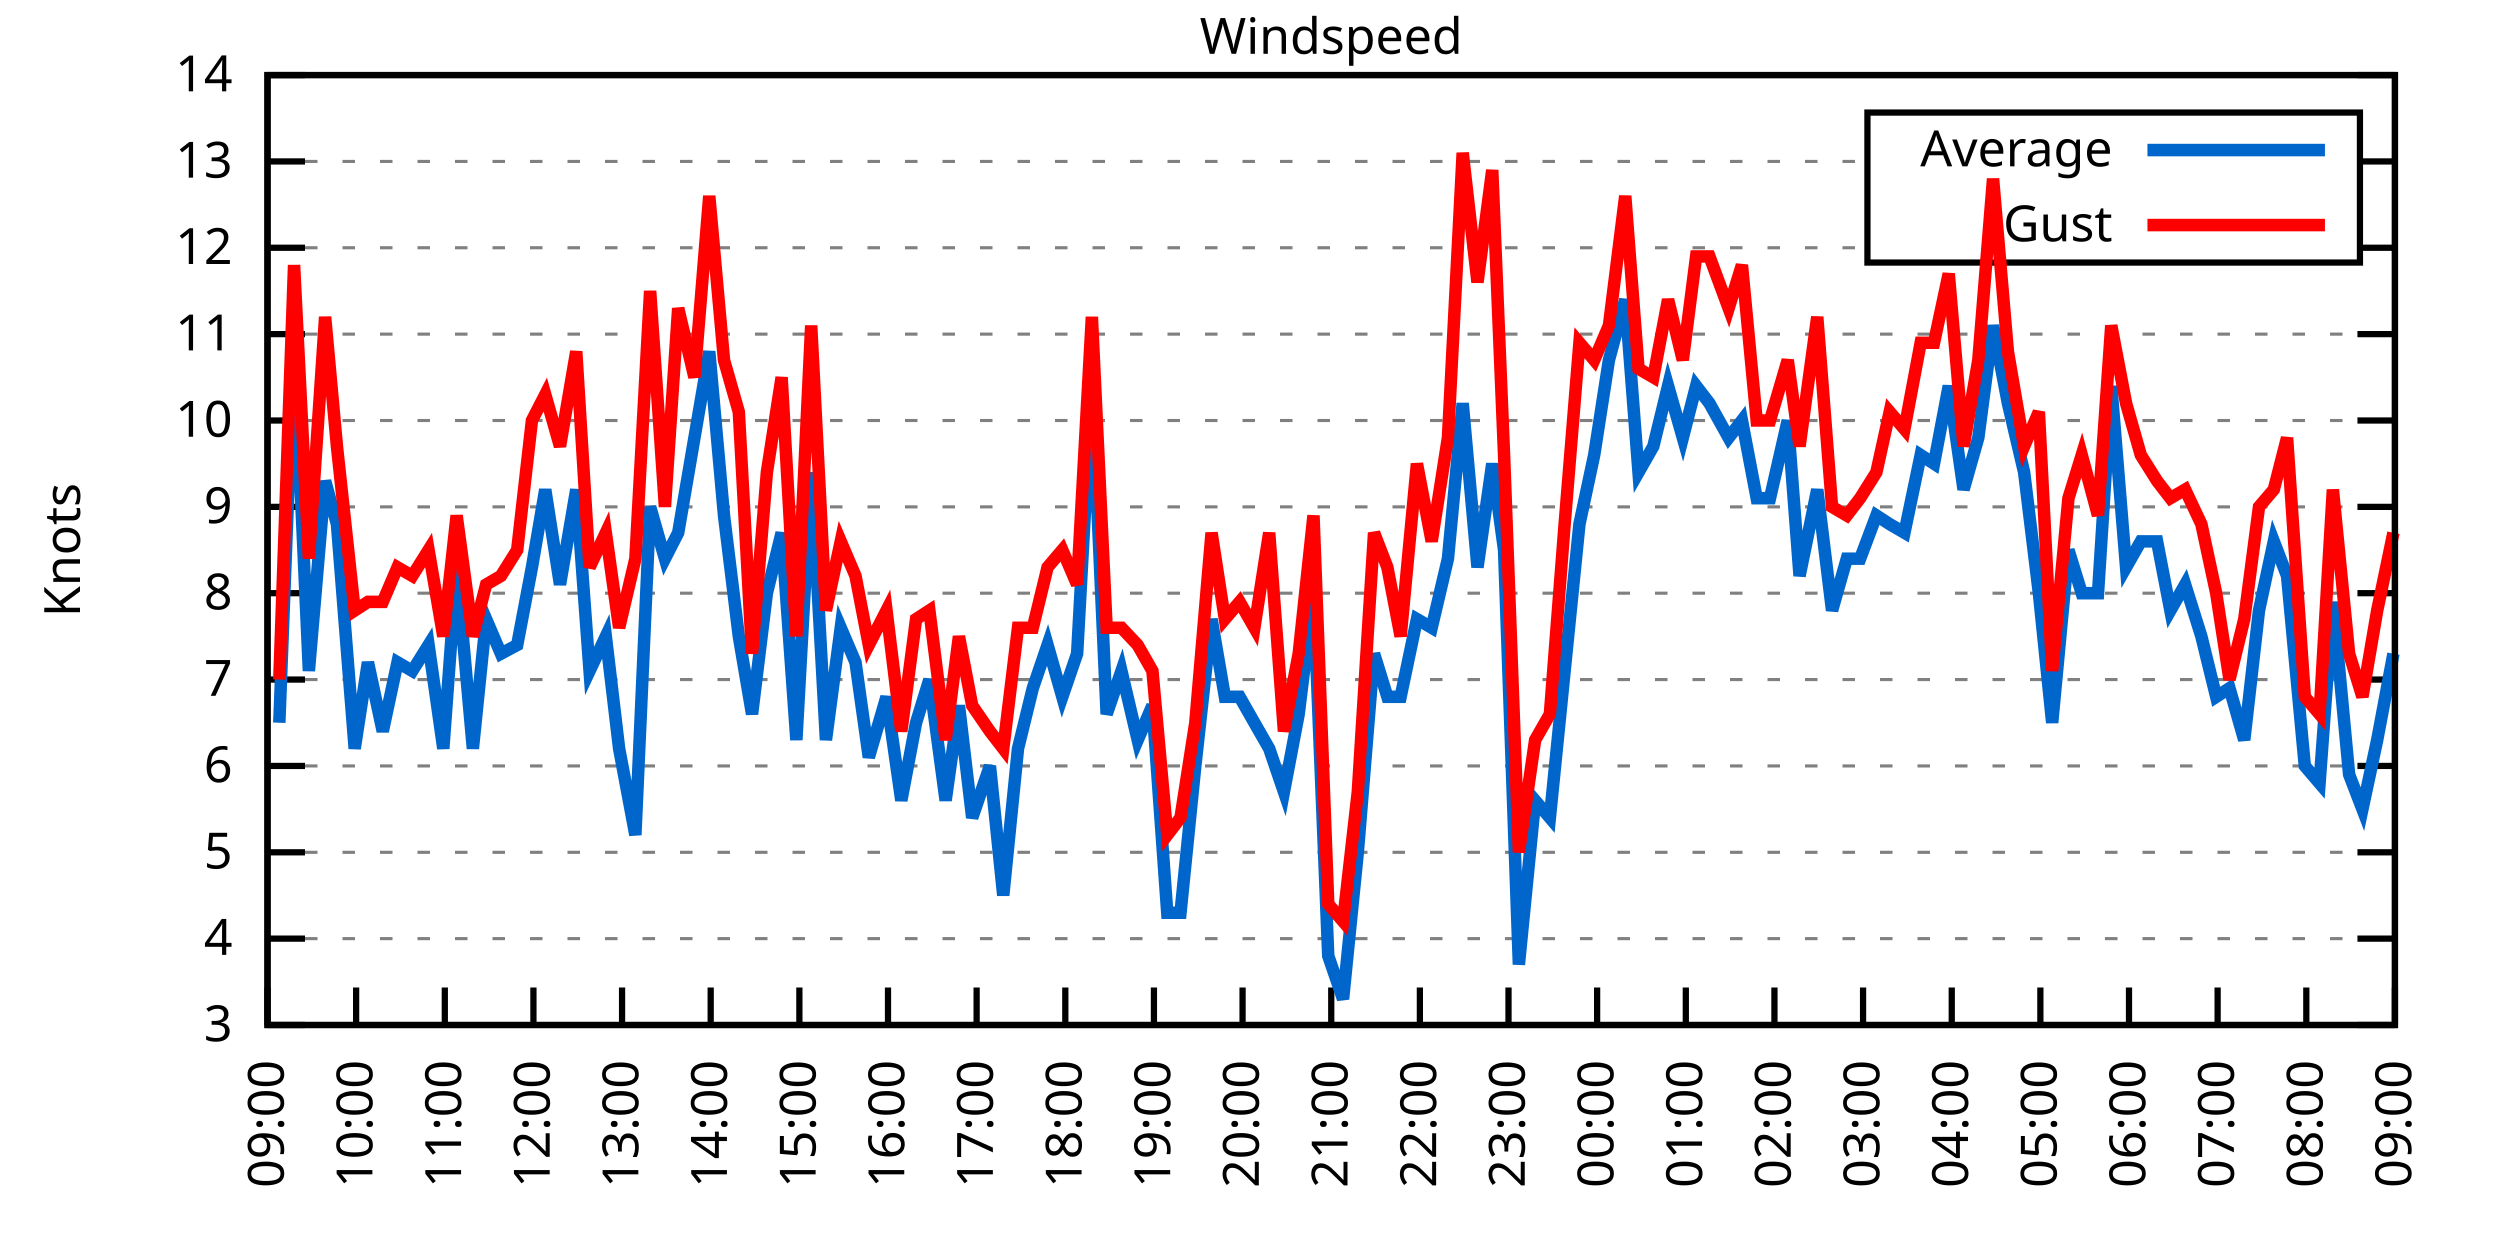
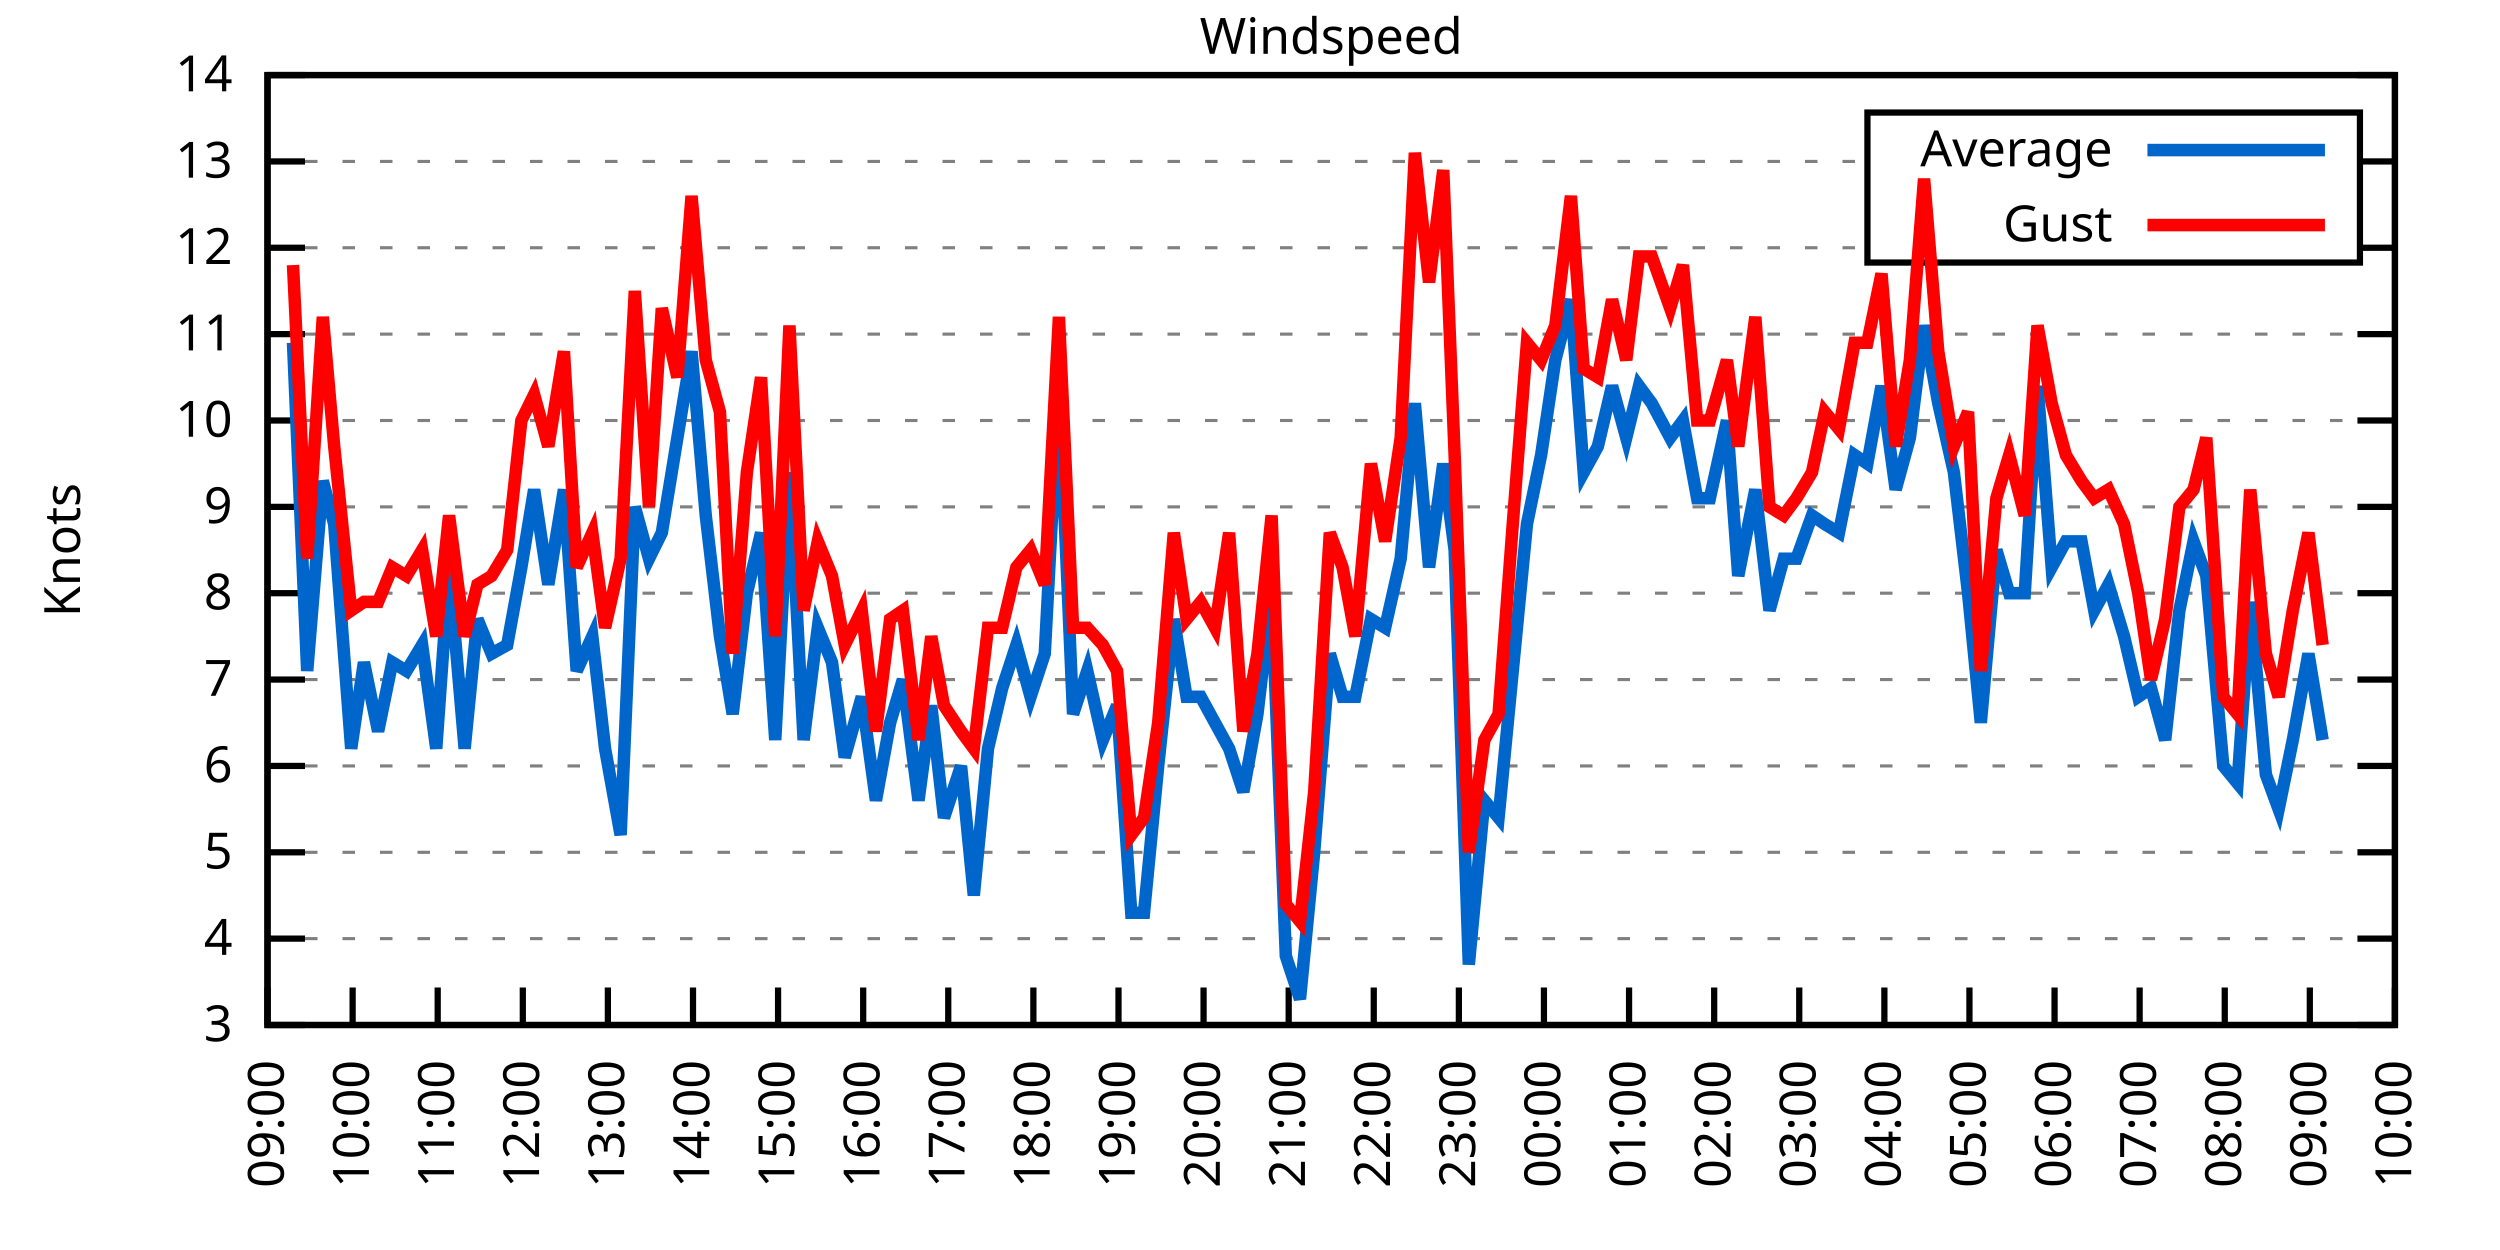
<svg xmlns="http://www.w3.org/2000/svg" xmlns:xlink="http://www.w3.org/1999/xlink" width="400" height="200" viewBox="0 0 400 200">
  <g id="gnuplot_canvas">
    <rect x="0" y="0" width="400" height="200" fill="none" />
    <defs>
      <circle id="gpDot" r="0.5" stroke-width="0.5" stroke="currentColor" />
      <path id="gpPt0" stroke-width="0.333" stroke="currentColor" d="M-1,0 h2 M0,-1 v2" />
      <path id="gpPt1" stroke-width="0.333" stroke="currentColor" d="M-1,-1 L1,1 M1,-1 L-1,1" />
      <path id="gpPt2" stroke-width="0.333" stroke="currentColor" d="M-1,0 L1,0 M0,-1 L0,1 M-1,-1 L1,1 M-1,1 L1,-1" />
      <rect id="gpPt3" stroke-width="0.333" stroke="currentColor" x="-1" y="-1" width="2" height="2" />
      <rect id="gpPt4" stroke-width="0.333" stroke="currentColor" fill="currentColor" x="-1" y="-1" width="2" height="2" />
      <circle id="gpPt5" stroke-width="0.333" stroke="currentColor" cx="0" cy="0" r="1" />
      <use xlink:href="#gpPt5" id="gpPt6" fill="currentColor" stroke="none" />
      <path id="gpPt7" stroke-width="0.333" stroke="currentColor" d="M0,-1.33 L-1.33,0.67 L1.33,0.67 z" />
      <use xlink:href="#gpPt7" id="gpPt8" fill="currentColor" stroke="none" />
      <use xlink:href="#gpPt7" id="gpPt9" stroke="currentColor" transform="rotate(180)" />
      <use xlink:href="#gpPt9" id="gpPt10" fill="currentColor" stroke="none" />
      <use xlink:href="#gpPt3" id="gpPt11" stroke="currentColor" transform="rotate(45)" />
      <use xlink:href="#gpPt11" id="gpPt12" fill="currentColor" stroke="none" />
      <path id="gpPt13" stroke-width="0.333" stroke="currentColor" d="M0,1.330 L1.265,0.411 L0.782,-1.067 L-0.782,-1.076 L-1.265,0.411 z" />
      <use xlink:href="#gpPt13" id="gpPt14" fill="currentColor" stroke="none" />
      <filter id="textbox" filterUnits="objectBoundingBox" x="0" y="0" height="1" width="1">
        <feFlood flood-color="white" flood-opacity="1" result="bgnd" />
        <feComposite in="SourceGraphic" in2="bgnd" operator="atop" />
      </filter>
      <filter id="greybox" filterUnits="objectBoundingBox" x="0" y="0" height="1" width="1">
        <feFlood flood-color="lightgrey" flood-opacity="1" result="grey" />
        <feComposite in="SourceGraphic" in2="grey" operator="atop" />
      </filter>
    </defs>
    <g fill="none" color="white" stroke="currentColor" stroke-width="1.00" stroke-linecap="butt" stroke-linejoin="miter">
</g>
    <g fill="none" color="black" stroke="currentColor" stroke-width="1.00" stroke-linecap="butt" stroke-linejoin="miter">
      <g stroke="none" shape-rendering="crispEdges">
        <polygon fill="rgb(255, 255, 255)" points="42.80,164.00 383.18,164.00 383.18,12.02 42.80,12.02 " />
      </g>
    </g>
    <g fill="none" color="black" stroke="currentColor" stroke-width="1.00" stroke-linecap="butt" stroke-linejoin="miter">
</g>
    <g fill="none" color="black" stroke="black" stroke-width="0.50" stroke-linecap="butt" stroke-linejoin="miter">
</g>
    <g fill="none" color="gray" stroke="currentColor" stroke-width="0.50" stroke-linecap="butt" stroke-linejoin="miter">
      <path stroke="gray" stroke-dasharray="2,4" class="gridline" d="M42.80,164.00 L383.19,164.00  " />
    </g>
    <g fill="none" color="gray" stroke="gray" stroke-width="1.00" stroke-linecap="butt" stroke-linejoin="miter">
</g>
    <g fill="none" color="black" stroke="currentColor" stroke-width="1.00" stroke-linecap="butt" stroke-linejoin="miter">
      <path stroke="black" d="M42.80,164.00 L48.80,164.00 M383.19,164.00 L377.19,164.00  " />
      <g transform="translate(37.20,166.60)" stroke="none" fill="black" font-family="Sans" font-size="8.00" text-anchor="end">
        <text>
          <tspan font-family="Sans"> 3</tspan>
        </text>
      </g>
    </g>
    <g fill="none" color="black" stroke="currentColor" stroke-width="1.00" stroke-linecap="butt" stroke-linejoin="miter">
</g>
    <g fill="none" color="black" stroke="black" stroke-width="0.50" stroke-linecap="butt" stroke-linejoin="miter">
</g>
    <g fill="none" color="gray" stroke="currentColor" stroke-width="0.50" stroke-linecap="butt" stroke-linejoin="miter">
      <path stroke="gray" stroke-dasharray="2,4" class="gridline" d="M42.80,150.18 L383.19,150.18  " />
    </g>
    <g fill="none" color="gray" stroke="gray" stroke-width="1.00" stroke-linecap="butt" stroke-linejoin="miter">
</g>
    <g fill="none" color="black" stroke="currentColor" stroke-width="1.00" stroke-linecap="butt" stroke-linejoin="miter">
      <path stroke="black" d="M42.80,150.18 L48.80,150.18 M383.19,150.18 L377.19,150.18  " />
      <g transform="translate(37.20,152.78)" stroke="none" fill="black" font-family="Sans" font-size="8.00" text-anchor="end">
        <text>
          <tspan font-family="Sans"> 4</tspan>
        </text>
      </g>
    </g>
    <g fill="none" color="black" stroke="currentColor" stroke-width="1.00" stroke-linecap="butt" stroke-linejoin="miter">
</g>
    <g fill="none" color="black" stroke="black" stroke-width="0.50" stroke-linecap="butt" stroke-linejoin="miter">
</g>
    <g fill="none" color="gray" stroke="currentColor" stroke-width="0.50" stroke-linecap="butt" stroke-linejoin="miter">
      <path stroke="gray" stroke-dasharray="2,4" class="gridline" d="M42.80,136.37 L383.19,136.37  " />
    </g>
    <g fill="none" color="gray" stroke="gray" stroke-width="1.00" stroke-linecap="butt" stroke-linejoin="miter">
</g>
    <g fill="none" color="black" stroke="currentColor" stroke-width="1.00" stroke-linecap="butt" stroke-linejoin="miter">
      <path stroke="black" d="M42.80,136.37 L48.80,136.37 M383.19,136.37 L377.19,136.37  " />
      <g transform="translate(37.20,138.97)" stroke="none" fill="black" font-family="Sans" font-size="8.00" text-anchor="end">
        <text>
          <tspan font-family="Sans"> 5</tspan>
        </text>
      </g>
    </g>
    <g fill="none" color="black" stroke="currentColor" stroke-width="1.00" stroke-linecap="butt" stroke-linejoin="miter">
</g>
    <g fill="none" color="black" stroke="black" stroke-width="0.50" stroke-linecap="butt" stroke-linejoin="miter">
</g>
    <g fill="none" color="gray" stroke="currentColor" stroke-width="0.50" stroke-linecap="butt" stroke-linejoin="miter">
      <path stroke="gray" stroke-dasharray="2,4" class="gridline" d="M42.80,122.55 L383.19,122.55  " />
    </g>
    <g fill="none" color="gray" stroke="gray" stroke-width="1.00" stroke-linecap="butt" stroke-linejoin="miter">
</g>
    <g fill="none" color="black" stroke="currentColor" stroke-width="1.00" stroke-linecap="butt" stroke-linejoin="miter">
      <path stroke="black" d="M42.80,122.55 L48.80,122.55 M383.19,122.55 L377.19,122.55  " />
      <g transform="translate(37.20,125.15)" stroke="none" fill="black" font-family="Sans" font-size="8.00" text-anchor="end">
        <text>
          <tspan font-family="Sans"> 6</tspan>
        </text>
      </g>
    </g>
    <g fill="none" color="black" stroke="currentColor" stroke-width="1.00" stroke-linecap="butt" stroke-linejoin="miter">
</g>
    <g fill="none" color="black" stroke="black" stroke-width="0.50" stroke-linecap="butt" stroke-linejoin="miter">
</g>
    <g fill="none" color="gray" stroke="currentColor" stroke-width="0.50" stroke-linecap="butt" stroke-linejoin="miter">
      <path stroke="gray" stroke-dasharray="2,4" class="gridline" d="M42.80,108.73 L383.19,108.73  " />
    </g>
    <g fill="none" color="gray" stroke="gray" stroke-width="1.00" stroke-linecap="butt" stroke-linejoin="miter">
</g>
    <g fill="none" color="black" stroke="currentColor" stroke-width="1.00" stroke-linecap="butt" stroke-linejoin="miter">
      <path stroke="black" d="M42.80,108.73 L48.80,108.73 M383.19,108.73 L377.19,108.73  " />
      <g transform="translate(37.20,111.33)" stroke="none" fill="black" font-family="Sans" font-size="8.00" text-anchor="end">
        <text>
          <tspan font-family="Sans"> 7</tspan>
        </text>
      </g>
    </g>
    <g fill="none" color="black" stroke="currentColor" stroke-width="1.00" stroke-linecap="butt" stroke-linejoin="miter">
</g>
    <g fill="none" color="black" stroke="black" stroke-width="0.50" stroke-linecap="butt" stroke-linejoin="miter">
</g>
    <g fill="none" color="gray" stroke="currentColor" stroke-width="0.50" stroke-linecap="butt" stroke-linejoin="miter">
      <path stroke="gray" stroke-dasharray="2,4" class="gridline" d="M42.80,94.91 L383.19,94.91  " />
    </g>
    <g fill="none" color="gray" stroke="gray" stroke-width="1.00" stroke-linecap="butt" stroke-linejoin="miter">
</g>
    <g fill="none" color="black" stroke="currentColor" stroke-width="1.00" stroke-linecap="butt" stroke-linejoin="miter">
      <path stroke="black" d="M42.80,94.91 L48.80,94.91 M383.19,94.91 L377.19,94.91  " />
      <g transform="translate(37.20,97.51)" stroke="none" fill="black" font-family="Sans" font-size="8.00" text-anchor="end">
        <text>
          <tspan font-family="Sans"> 8</tspan>
        </text>
      </g>
    </g>
    <g fill="none" color="black" stroke="currentColor" stroke-width="1.00" stroke-linecap="butt" stroke-linejoin="miter">
</g>
    <g fill="none" color="black" stroke="black" stroke-width="0.50" stroke-linecap="butt" stroke-linejoin="miter">
</g>
    <g fill="none" color="gray" stroke="currentColor" stroke-width="0.50" stroke-linecap="butt" stroke-linejoin="miter">
      <path stroke="gray" stroke-dasharray="2,4" class="gridline" d="M42.80,81.10 L383.19,81.10  " />
    </g>
    <g fill="none" color="gray" stroke="gray" stroke-width="1.00" stroke-linecap="butt" stroke-linejoin="miter">
</g>
    <g fill="none" color="black" stroke="currentColor" stroke-width="1.00" stroke-linecap="butt" stroke-linejoin="miter">
      <path stroke="black" d="M42.80,81.10 L48.80,81.10 M383.19,81.10 L377.19,81.10  " />
      <g transform="translate(37.20,83.70)" stroke="none" fill="black" font-family="Sans" font-size="8.00" text-anchor="end">
        <text>
          <tspan font-family="Sans"> 9</tspan>
        </text>
      </g>
    </g>
    <g fill="none" color="black" stroke="currentColor" stroke-width="1.00" stroke-linecap="butt" stroke-linejoin="miter">
</g>
    <g fill="none" color="black" stroke="black" stroke-width="0.50" stroke-linecap="butt" stroke-linejoin="miter">
</g>
    <g fill="none" color="gray" stroke="currentColor" stroke-width="0.50" stroke-linecap="butt" stroke-linejoin="miter">
      <path stroke="gray" stroke-dasharray="2,4" class="gridline" d="M42.80,67.28 L383.19,67.28  " />
    </g>
    <g fill="none" color="gray" stroke="gray" stroke-width="1.00" stroke-linecap="butt" stroke-linejoin="miter">
</g>
    <g fill="none" color="black" stroke="currentColor" stroke-width="1.00" stroke-linecap="butt" stroke-linejoin="miter">
      <path stroke="black" d="M42.80,67.28 L48.80,67.28 M383.19,67.28 L377.19,67.28  " />
      <g transform="translate(37.20,69.88)" stroke="none" fill="black" font-family="Sans" font-size="8.00" text-anchor="end">
        <text>
          <tspan font-family="Sans"> 10</tspan>
        </text>
      </g>
    </g>
    <g fill="none" color="black" stroke="currentColor" stroke-width="1.00" stroke-linecap="butt" stroke-linejoin="miter">
</g>
    <g fill="none" color="black" stroke="black" stroke-width="0.50" stroke-linecap="butt" stroke-linejoin="miter">
</g>
    <g fill="none" color="gray" stroke="currentColor" stroke-width="0.50" stroke-linecap="butt" stroke-linejoin="miter">
      <path stroke="gray" stroke-dasharray="2,4" class="gridline" d="M42.80,53.46 L383.19,53.46  " />
    </g>
    <g fill="none" color="gray" stroke="gray" stroke-width="1.00" stroke-linecap="butt" stroke-linejoin="miter">
</g>
    <g fill="none" color="black" stroke="currentColor" stroke-width="1.00" stroke-linecap="butt" stroke-linejoin="miter">
      <path stroke="black" d="M42.80,53.46 L48.80,53.46 M383.19,53.46 L377.19,53.46  " />
      <g transform="translate(37.20,56.06)" stroke="none" fill="black" font-family="Sans" font-size="8.00" text-anchor="end">
        <text>
          <tspan font-family="Sans"> 11</tspan>
        </text>
      </g>
    </g>
    <g fill="none" color="black" stroke="currentColor" stroke-width="1.00" stroke-linecap="butt" stroke-linejoin="miter">
</g>
    <g fill="none" color="black" stroke="black" stroke-width="0.50" stroke-linecap="butt" stroke-linejoin="miter">
</g>
    <g fill="none" color="gray" stroke="currentColor" stroke-width="0.50" stroke-linecap="butt" stroke-linejoin="miter">
      <path stroke="gray" stroke-dasharray="2,4" class="gridline" d="M42.80,39.64 L298.79,39.64 M377.59,39.64 L383.19,39.64  " />
    </g>
    <g fill="none" color="gray" stroke="gray" stroke-width="1.00" stroke-linecap="butt" stroke-linejoin="miter">
</g>
    <g fill="none" color="black" stroke="currentColor" stroke-width="1.00" stroke-linecap="butt" stroke-linejoin="miter">
      <path stroke="black" d="M42.80,39.64 L48.80,39.64 M383.19,39.64 L377.19,39.64  " />
      <g transform="translate(37.20,42.24)" stroke="none" fill="black" font-family="Sans" font-size="8.00" text-anchor="end">
        <text>
          <tspan font-family="Sans"> 12</tspan>
        </text>
      </g>
    </g>
    <g fill="none" color="black" stroke="currentColor" stroke-width="1.00" stroke-linecap="butt" stroke-linejoin="miter">
</g>
    <g fill="none" color="black" stroke="black" stroke-width="0.50" stroke-linecap="butt" stroke-linejoin="miter">
</g>
    <g fill="none" color="gray" stroke="currentColor" stroke-width="0.50" stroke-linecap="butt" stroke-linejoin="miter">
      <path stroke="gray" stroke-dasharray="2,4" class="gridline" d="M42.80,25.83 L298.79,25.83 M377.59,25.83 L383.19,25.83  " />
    </g>
    <g fill="none" color="gray" stroke="gray" stroke-width="1.00" stroke-linecap="butt" stroke-linejoin="miter">
</g>
    <g fill="none" color="black" stroke="currentColor" stroke-width="1.00" stroke-linecap="butt" stroke-linejoin="miter">
      <path stroke="black" d="M42.80,25.83 L48.80,25.83 M383.19,25.83 L377.19,25.83  " />
      <g transform="translate(37.20,28.43)" stroke="none" fill="black" font-family="Sans" font-size="8.00" text-anchor="end">
        <text>
          <tspan font-family="Sans"> 13</tspan>
        </text>
      </g>
    </g>
    <g fill="none" color="black" stroke="currentColor" stroke-width="1.00" stroke-linecap="butt" stroke-linejoin="miter">
</g>
    <g fill="none" color="black" stroke="black" stroke-width="0.50" stroke-linecap="butt" stroke-linejoin="miter">
</g>
    <g fill="none" color="gray" stroke="currentColor" stroke-width="0.50" stroke-linecap="butt" stroke-linejoin="miter">
      <path stroke="gray" stroke-dasharray="2,4" class="gridline" d="M42.80,12.01 L383.19,12.01  " />
    </g>
    <g fill="none" color="gray" stroke="gray" stroke-width="1.00" stroke-linecap="butt" stroke-linejoin="miter">
</g>
    <g fill="none" color="black" stroke="currentColor" stroke-width="1.00" stroke-linecap="butt" stroke-linejoin="miter">
      <path stroke="black" d="M42.80,12.01 L48.80,12.01 M383.19,12.01 L377.19,12.01  " />
      <g transform="translate(37.20,14.61)" stroke="none" fill="black" font-family="Sans" font-size="8.00" text-anchor="end">
        <text>
          <tspan font-family="Sans"> 14</tspan>
        </text>
      </g>
    </g>
    <g fill="none" color="black" stroke="currentColor" stroke-width="1.00" stroke-linecap="butt" stroke-linejoin="miter">
      <path stroke="black" d="M42.80,164.00 L42.80,158.00  " />
      <g transform="translate(45.40,169.60) rotate(270.00)" stroke="none" fill="black" font-family="Sans" font-size="8.00" text-anchor="end">
        <text>
          <tspan font-family="Sans">09:00</tspan>
        </text>
      </g>
    </g>
    <g fill="none" color="black" stroke="currentColor" stroke-width="1.00" stroke-linecap="butt" stroke-linejoin="miter">
-       <path stroke="black" d="M56.98,164.00 L56.98,158.00  " />
-       <g transform="translate(59.58,169.60) rotate(270.00)" stroke="none" fill="black" font-family="Sans" font-size="8.00" text-anchor="end">
+       <path stroke="black" d="M56.42,164.00 L56.42,158.00  " />
+       <g transform="translate(59.02,169.60) rotate(270.00)" stroke="none" fill="black" font-family="Sans" font-size="8.00" text-anchor="end">
        <text>
          <tspan font-family="Sans">10:00</tspan>
        </text>
      </g>
    </g>
    <g fill="none" color="black" stroke="currentColor" stroke-width="1.00" stroke-linecap="butt" stroke-linejoin="miter">
-       <path stroke="black" d="M71.17,164.00 L71.17,158.00  " />
-       <g transform="translate(73.77,169.60) rotate(270.00)" stroke="none" fill="black" font-family="Sans" font-size="8.00" text-anchor="end">
+       <path stroke="black" d="M70.03,164.00 L70.03,158.00  " />
+       <g transform="translate(72.63,169.60) rotate(270.00)" stroke="none" fill="black" font-family="Sans" font-size="8.00" text-anchor="end">
        <text>
          <tspan font-family="Sans">11:00</tspan>
        </text>
      </g>
    </g>
    <g fill="none" color="black" stroke="currentColor" stroke-width="1.00" stroke-linecap="butt" stroke-linejoin="miter">
-       <path stroke="black" d="M85.35,164.00 L85.35,158.00  " />
-       <g transform="translate(87.95,169.60) rotate(270.00)" stroke="none" fill="black" font-family="Sans" font-size="8.00" text-anchor="end">
+       <path stroke="black" d="M83.65,164.00 L83.65,158.00  " />
+       <g transform="translate(86.25,169.60) rotate(270.00)" stroke="none" fill="black" font-family="Sans" font-size="8.00" text-anchor="end">
        <text>
          <tspan font-family="Sans">12:00</tspan>
        </text>
      </g>
    </g>
    <g fill="none" color="black" stroke="currentColor" stroke-width="1.00" stroke-linecap="butt" stroke-linejoin="miter">
-       <path stroke="black" d="M99.53,164.00 L99.53,158.00  " />
-       <g transform="translate(102.13,169.60) rotate(270.00)" stroke="none" fill="black" font-family="Sans" font-size="8.00" text-anchor="end">
+       <path stroke="black" d="M97.26,164.00 L97.26,158.00  " />
+       <g transform="translate(99.86,169.60) rotate(270.00)" stroke="none" fill="black" font-family="Sans" font-size="8.00" text-anchor="end">
        <text>
          <tspan font-family="Sans">13:00</tspan>
        </text>
      </g>
    </g>
    <g fill="none" color="black" stroke="currentColor" stroke-width="1.00" stroke-linecap="butt" stroke-linejoin="miter">
-       <path stroke="black" d="M113.71,164.00 L113.71,158.00  " />
-       <g transform="translate(116.31,169.60) rotate(270.00)" stroke="none" fill="black" font-family="Sans" font-size="8.00" text-anchor="end">
+       <path stroke="black" d="M110.88,164.00 L110.88,158.00  " />
+       <g transform="translate(113.48,169.60) rotate(270.00)" stroke="none" fill="black" font-family="Sans" font-size="8.00" text-anchor="end">
        <text>
          <tspan font-family="Sans">14:00</tspan>
        </text>
      </g>
    </g>
    <g fill="none" color="black" stroke="currentColor" stroke-width="1.00" stroke-linecap="butt" stroke-linejoin="miter">
-       <path stroke="black" d="M127.90,164.00 L127.90,158.00  " />
-       <g transform="translate(130.50,169.60) rotate(270.00)" stroke="none" fill="black" font-family="Sans" font-size="8.00" text-anchor="end">
+       <path stroke="black" d="M124.49,164.00 L124.49,158.00  " />
+       <g transform="translate(127.09,169.60) rotate(270.00)" stroke="none" fill="black" font-family="Sans" font-size="8.00" text-anchor="end">
        <text>
          <tspan font-family="Sans">15:00</tspan>
        </text>
      </g>
    </g>
    <g fill="none" color="black" stroke="currentColor" stroke-width="1.00" stroke-linecap="butt" stroke-linejoin="miter">
-       <path stroke="black" d="M142.08,164.00 L142.08,158.00  " />
-       <g transform="translate(144.68,169.60) rotate(270.00)" stroke="none" fill="black" font-family="Sans" font-size="8.00" text-anchor="end">
+       <path stroke="black" d="M138.11,164.00 L138.11,158.00  " />
+       <g transform="translate(140.71,169.60) rotate(270.00)" stroke="none" fill="black" font-family="Sans" font-size="8.00" text-anchor="end">
        <text>
          <tspan font-family="Sans">16:00</tspan>
        </text>
      </g>
    </g>
    <g fill="none" color="black" stroke="currentColor" stroke-width="1.00" stroke-linecap="butt" stroke-linejoin="miter">
-       <path stroke="black" d="M156.26,164.00 L156.26,158.00  " />
-       <g transform="translate(158.86,169.60) rotate(270.00)" stroke="none" fill="black" font-family="Sans" font-size="8.00" text-anchor="end">
+       <path stroke="black" d="M151.72,164.00 L151.72,158.00  " />
+       <g transform="translate(154.32,169.60) rotate(270.00)" stroke="none" fill="black" font-family="Sans" font-size="8.00" text-anchor="end">
        <text>
          <tspan font-family="Sans">17:00</tspan>
        </text>
      </g>
    </g>
    <g fill="none" color="black" stroke="currentColor" stroke-width="1.00" stroke-linecap="butt" stroke-linejoin="miter">
-       <path stroke="black" d="M170.45,164.00 L170.45,158.00  " />
-       <g transform="translate(173.05,169.60) rotate(270.00)" stroke="none" fill="black" font-family="Sans" font-size="8.00" text-anchor="end">
+       <path stroke="black" d="M165.34,164.00 L165.34,158.00  " />
+       <g transform="translate(167.94,169.60) rotate(270.00)" stroke="none" fill="black" font-family="Sans" font-size="8.00" text-anchor="end">
        <text>
          <tspan font-family="Sans">18:00</tspan>
        </text>
      </g>
    </g>
    <g fill="none" color="black" stroke="currentColor" stroke-width="1.00" stroke-linecap="butt" stroke-linejoin="miter">
-       <path stroke="black" d="M184.63,164.00 L184.63,158.00  " />
-       <g transform="translate(187.23,169.60) rotate(270.00)" stroke="none" fill="black" font-family="Sans" font-size="8.00" text-anchor="end">
+       <path stroke="black" d="M178.96,164.00 L178.96,158.00  " />
+       <g transform="translate(181.56,169.60) rotate(270.00)" stroke="none" fill="black" font-family="Sans" font-size="8.00" text-anchor="end">
        <text>
          <tspan font-family="Sans">19:00</tspan>
        </text>
      </g>
    </g>
    <g fill="none" color="black" stroke="currentColor" stroke-width="1.00" stroke-linecap="butt" stroke-linejoin="miter">
-       <path stroke="black" d="M198.81,164.00 L198.81,158.00  " />
-       <g transform="translate(201.41,169.60) rotate(270.00)" stroke="none" fill="black" font-family="Sans" font-size="8.00" text-anchor="end">
+       <path stroke="black" d="M192.57,164.00 L192.57,158.00  " />
+       <g transform="translate(195.17,169.60) rotate(270.00)" stroke="none" fill="black" font-family="Sans" font-size="8.00" text-anchor="end">
        <text>
          <tspan font-family="Sans">20:00</tspan>
        </text>
      </g>
    </g>
    <g fill="none" color="black" stroke="currentColor" stroke-width="1.00" stroke-linecap="butt" stroke-linejoin="miter">
-       <path stroke="black" d="M213.00,164.00 L213.00,158.00  " />
-       <g transform="translate(215.60,169.60) rotate(270.00)" stroke="none" fill="black" font-family="Sans" font-size="8.00" text-anchor="end">
+       <path stroke="black" d="M206.19,164.00 L206.19,158.00  " />
+       <g transform="translate(208.79,169.60) rotate(270.00)" stroke="none" fill="black" font-family="Sans" font-size="8.00" text-anchor="end">
        <text>
          <tspan font-family="Sans">21:00</tspan>
        </text>
      </g>
    </g>
    <g fill="none" color="black" stroke="currentColor" stroke-width="1.00" stroke-linecap="butt" stroke-linejoin="miter">
-       <path stroke="black" d="M227.18,164.00 L227.18,158.00  " />
-       <g transform="translate(229.78,169.60) rotate(270.00)" stroke="none" fill="black" font-family="Sans" font-size="8.00" text-anchor="end">
+       <path stroke="black" d="M219.80,164.00 L219.80,158.00  " />
+       <g transform="translate(222.40,169.60) rotate(270.00)" stroke="none" fill="black" font-family="Sans" font-size="8.00" text-anchor="end">
        <text>
          <tspan font-family="Sans">22:00</tspan>
        </text>
      </g>
    </g>
    <g fill="none" color="black" stroke="currentColor" stroke-width="1.00" stroke-linecap="butt" stroke-linejoin="miter">
-       <path stroke="black" d="M241.36,164.00 L241.36,158.00  " />
-       <g transform="translate(243.96,169.60) rotate(270.00)" stroke="none" fill="black" font-family="Sans" font-size="8.00" text-anchor="end">
+       <path stroke="black" d="M233.42,164.00 L233.42,158.00  " />
+       <g transform="translate(236.02,169.60) rotate(270.00)" stroke="none" fill="black" font-family="Sans" font-size="8.00" text-anchor="end">
        <text>
          <tspan font-family="Sans">23:00</tspan>
        </text>
      </g>
    </g>
    <g fill="none" color="black" stroke="currentColor" stroke-width="1.00" stroke-linecap="butt" stroke-linejoin="miter">
-       <path stroke="black" d="M255.54,164.00 L255.54,158.00  " />
-       <g transform="translate(258.14,169.60) rotate(270.00)" stroke="none" fill="black" font-family="Sans" font-size="8.00" text-anchor="end">
+       <path stroke="black" d="M247.03,164.00 L247.03,158.00  " />
+       <g transform="translate(249.63,169.60) rotate(270.00)" stroke="none" fill="black" font-family="Sans" font-size="8.00" text-anchor="end">
        <text>
          <tspan font-family="Sans">00:00</tspan>
        </text>
      </g>
    </g>
    <g fill="none" color="black" stroke="currentColor" stroke-width="1.00" stroke-linecap="butt" stroke-linejoin="miter">
-       <path stroke="black" d="M269.73,164.00 L269.73,158.00  " />
-       <g transform="translate(272.33,169.60) rotate(270.00)" stroke="none" fill="black" font-family="Sans" font-size="8.00" text-anchor="end">
+       <path stroke="black" d="M260.65,164.00 L260.65,158.00  " />
+       <g transform="translate(263.25,169.60) rotate(270.00)" stroke="none" fill="black" font-family="Sans" font-size="8.00" text-anchor="end">
        <text>
          <tspan font-family="Sans">01:00</tspan>
        </text>
      </g>
    </g>
    <g fill="none" color="black" stroke="currentColor" stroke-width="1.00" stroke-linecap="butt" stroke-linejoin="miter">
-       <path stroke="black" d="M283.91,164.00 L283.91,158.00  " />
-       <g transform="translate(286.51,169.60) rotate(270.00)" stroke="none" fill="black" font-family="Sans" font-size="8.00" text-anchor="end">
+       <path stroke="black" d="M274.27,164.00 L274.27,158.00  " />
+       <g transform="translate(276.87,169.60) rotate(270.00)" stroke="none" fill="black" font-family="Sans" font-size="8.00" text-anchor="end">
        <text>
          <tspan font-family="Sans">02:00</tspan>
        </text>
      </g>
    </g>
    <g fill="none" color="black" stroke="currentColor" stroke-width="1.00" stroke-linecap="butt" stroke-linejoin="miter">
-       <path stroke="black" d="M298.09,164.00 L298.09,158.00  " />
-       <g transform="translate(300.69,169.60) rotate(270.00)" stroke="none" fill="black" font-family="Sans" font-size="8.00" text-anchor="end">
+       <path stroke="black" d="M287.88,164.00 L287.88,158.00  " />
+       <g transform="translate(290.48,169.60) rotate(270.00)" stroke="none" fill="black" font-family="Sans" font-size="8.00" text-anchor="end">
        <text>
          <tspan font-family="Sans">03:00</tspan>
        </text>
      </g>
    </g>
    <g fill="none" color="black" stroke="currentColor" stroke-width="1.00" stroke-linecap="butt" stroke-linejoin="miter">
-       <path stroke="black" d="M312.28,164.00 L312.28,158.00  " />
-       <g transform="translate(314.88,169.60) rotate(270.00)" stroke="none" fill="black" font-family="Sans" font-size="8.00" text-anchor="end">
+       <path stroke="black" d="M301.50,164.00 L301.50,158.00  " />
+       <g transform="translate(304.10,169.60) rotate(270.00)" stroke="none" fill="black" font-family="Sans" font-size="8.00" text-anchor="end">
        <text>
          <tspan font-family="Sans">04:00</tspan>
        </text>
      </g>
    </g>
    <g fill="none" color="black" stroke="currentColor" stroke-width="1.00" stroke-linecap="butt" stroke-linejoin="miter">
-       <path stroke="black" d="M326.46,164.00 L326.46,158.00  " />
-       <g transform="translate(329.06,169.60) rotate(270.00)" stroke="none" fill="black" font-family="Sans" font-size="8.00" text-anchor="end">
+       <path stroke="black" d="M315.11,164.00 L315.11,158.00  " />
+       <g transform="translate(317.71,169.60) rotate(270.00)" stroke="none" fill="black" font-family="Sans" font-size="8.00" text-anchor="end">
        <text>
          <tspan font-family="Sans">05:00</tspan>
        </text>
      </g>
    </g>
    <g fill="none" color="black" stroke="currentColor" stroke-width="1.00" stroke-linecap="butt" stroke-linejoin="miter">
-       <path stroke="black" d="M340.64,164.00 L340.64,158.00  " />
-       <g transform="translate(343.24,169.60) rotate(270.00)" stroke="none" fill="black" font-family="Sans" font-size="8.00" text-anchor="end">
+       <path stroke="black" d="M328.73,164.00 L328.73,158.00  " />
+       <g transform="translate(331.33,169.60) rotate(270.00)" stroke="none" fill="black" font-family="Sans" font-size="8.00" text-anchor="end">
        <text>
          <tspan font-family="Sans">06:00</tspan>
        </text>
      </g>
    </g>
    <g fill="none" color="black" stroke="currentColor" stroke-width="1.00" stroke-linecap="butt" stroke-linejoin="miter">
-       <path stroke="black" d="M354.82,164.00 L354.82,158.00  " />
-       <g transform="translate(357.42,169.60) rotate(270.00)" stroke="none" fill="black" font-family="Sans" font-size="8.00" text-anchor="end">
+       <path stroke="black" d="M342.34,164.00 L342.34,158.00  " />
+       <g transform="translate(344.94,169.60) rotate(270.00)" stroke="none" fill="black" font-family="Sans" font-size="8.00" text-anchor="end">
        <text>
          <tspan font-family="Sans">07:00</tspan>
        </text>
      </g>
    </g>
    <g fill="none" color="black" stroke="currentColor" stroke-width="1.00" stroke-linecap="butt" stroke-linejoin="miter">
-       <path stroke="black" d="M369.01,164.00 L369.01,158.00  " />
-       <g transform="translate(371.61,169.60) rotate(270.00)" stroke="none" fill="black" font-family="Sans" font-size="8.00" text-anchor="end">
+       <path stroke="black" d="M355.96,164.00 L355.96,158.00  " />
+       <g transform="translate(358.56,169.60) rotate(270.00)" stroke="none" fill="black" font-family="Sans" font-size="8.00" text-anchor="end">
        <text>
          <tspan font-family="Sans">08:00</tspan>
+         </text>
+       </g>
+     </g>
+     <g fill="none" color="black" stroke="currentColor" stroke-width="1.00" stroke-linecap="butt" stroke-linejoin="miter">
+       <path stroke="black" d="M369.57,164.00 L369.57,158.00  " />
+       <g transform="translate(372.17,169.60) rotate(270.00)" stroke="none" fill="black" font-family="Sans" font-size="8.00" text-anchor="end">
+         <text>
+           <tspan font-family="Sans">09:00</tspan>
        </text>
      </g>
    </g>
    <g fill="none" color="black" stroke="currentColor" stroke-width="1.00" stroke-linecap="butt" stroke-linejoin="miter">
      <path stroke="black" d="M383.19,164.00 L383.19,158.00  " />
      <g transform="translate(385.79,169.60) rotate(270.00)" stroke="none" fill="black" font-family="Sans" font-size="8.00" text-anchor="end">
        <text>
-           <tspan font-family="Sans">09:00</tspan>
+           <tspan font-family="Sans">10:00</tspan>
        </text>
      </g>
    </g>
    <g fill="none" color="black" stroke="currentColor" stroke-width="1.00" stroke-linecap="butt" stroke-linejoin="miter">
</g>
    <g fill="none" color="black" stroke="currentColor" stroke-width="1.00" stroke-linecap="butt" stroke-linejoin="miter">
      <path stroke="black" d="M42.80,12.01 L42.80,164.00 L383.19,164.00 L383.19,12.01 L42.80,12.01 Z  " />
    </g>
    <g fill="none" color="black" stroke="currentColor" stroke-width="1.00" stroke-linecap="butt" stroke-linejoin="miter">
</g>
    <g fill="none" color="black" stroke="currentColor" stroke-width="1.00" stroke-linecap="butt" stroke-linejoin="miter">
      <path stroke="black" d="M298.79,42.01 L298.79,18.01 L377.59,18.01 L377.59,42.01 L298.79,42.01 Z  " />
    </g>
    <g id="Windspeed_plot_1">
      <g fill="none" color="white" stroke="black" stroke-width="2.00" stroke-linecap="butt" stroke-linejoin="miter">
</g>
      <g fill="none" color="black" stroke="currentColor" stroke-width="2.00" stroke-linecap="butt" stroke-linejoin="miter">
        <g transform="translate(337.99,26.61)" stroke="none" fill="black" font-family="Sans" font-size="8.00" text-anchor="end">
          <text>
            <tspan font-family="Sans">Average</tspan>
          </text>
        </g>
      </g>
      <g fill="none" color="black" stroke="currentColor" stroke-width="2.00" stroke-linecap="butt" stroke-linejoin="miter">
-         <path stroke="rgb(  0, 102, 204)" d="M343.59,24.01 L371.99,24.01 M44.69,115.64 L47.05,54.84 L49.42,107.35 L52.02,76.95 L53.91,83.86 L56.75,119.78   L58.87,105.97 L61.24,117.02 L63.60,105.97 L65.97,107.35 L68.57,103.20 L70.93,119.78 L73.06,90.77 L75.66,119.78   L77.78,99.06 L80.15,104.59 L82.75,103.20 L85.11,90.77 L87.24,78.33 L89.60,93.53 L92.20,78.33 L94.33,107.35   L96.93,101.82 L99.06,119.78 L101.66,133.60 L104.02,81.10 L106.39,89.39 L108.51,85.24 L111.11,70.04 L113.48,56.23   L115.84,82.48 L118.21,101.82 L120.33,114.26 L122.70,94.91 L125.06,85.24 L127.42,118.40 L129.79,75.57 L132.15,118.40   L134.52,100.44 L136.88,105.97 L139.01,121.17 L141.84,111.49 L144.21,128.08 L146.57,115.64 L148.70,108.73 L151.30,128.08   L153.43,112.88 L155.55,130.84 L158.39,122.55 L160.52,143.27 L162.88,119.78 L165.25,110.11 L167.61,103.20 L169.97,111.49   L172.34,104.59 L174.70,61.75 L177.06,114.26 L179.43,107.35 L182.03,118.40 L184.39,112.88 L186.76,146.04 L188.88,146.04   L191.25,122.55 L193.85,99.06 L195.98,111.49 L198.34,111.49 L200.70,115.64 L203.07,119.78 L205.43,126.69 L207.79,114.26   L210.16,94.91 L212.52,152.95 L214.89,159.85 L217.25,136.37 L219.85,104.59 L221.98,111.49 L224.10,111.49 L226.71,99.06   L229.07,100.44 L231.67,89.39 L234.03,64.52 L236.40,90.77 L238.76,74.19 L240.65,88.00 L243.02,154.33 L245.62,128.08   L247.98,130.84 L250.34,107.35 L252.71,83.86 L255.07,72.81 L257.43,57.61 L260.04,47.93 L262.16,75.57 L264.53,71.42   L266.89,61.75 L269.25,70.04 L271.38,61.75 L273.51,64.52 L276.58,70.04 L278.71,67.28 L281.07,79.71 L283.20,79.71   L286.04,67.28 L287.93,92.15 L290.76,78.33 L293.13,97.68 L295.49,89.39 L297.62,89.39 L300.22,82.48 L302.35,83.86   L304.71,85.24 L307.31,72.81 L309.44,74.19 L311.80,61.75 L314.17,78.33 L316.53,70.04 L318.89,52.08 L321.26,64.52   L323.86,75.57 L326.22,94.91 L328.35,115.64 L330.95,88.00 L333.08,94.91 L335.68,94.91 L337.80,61.75 L340.17,90.77   L342.53,86.62 L345.13,86.62 L347.26,97.68 L349.62,93.53 L352.22,101.82 L354.59,111.49 L356.72,110.11 L359.08,118.40   L361.44,97.68 L363.81,86.62 L365.93,92.15 L368.77,122.55 L371.13,125.31 L373.26,96.30 L375.86,123.93 L377.99,129.46   L380.35,118.40 L382.95,104.59  " />
+         <path stroke="rgb(  0, 102, 204)" d="M343.59,24.01 L371.99,24.01 M46.88,54.84 L49.15,107.35 L51.65,76.95 L53.47,83.86 L56.19,119.78 L58.23,105.97   L60.50,117.02 L62.77,105.97 L65.04,107.35 L67.54,103.20 L69.80,119.78 L71.85,90.77 L74.34,119.78 L76.39,99.06   L78.65,104.59 L81.15,103.20 L83.42,90.77 L85.46,78.33 L87.73,93.53 L90.23,78.33 L92.27,107.35 L94.77,101.82   L96.81,119.78 L99.30,133.60 L101.57,81.10 L103.84,89.39 L105.89,85.24 L108.38,70.04 L110.65,56.23 L112.92,82.48   L115.19,101.82 L117.23,114.26 L119.50,94.91 L121.77,85.24 L124.04,118.40 L126.31,75.57 L128.58,118.40 L130.85,100.44   L133.12,105.97 L135.16,121.17 L137.88,111.49 L140.15,128.08 L142.42,115.64 L144.46,108.73 L146.96,128.08 L149.00,112.88   L151.04,130.84 L153.77,122.55 L155.81,143.27 L158.08,119.78 L160.35,110.11 L162.62,103.20 L164.89,111.49 L167.16,104.59   L169.43,61.75 L171.69,114.26 L173.96,107.35 L176.46,118.40 L178.73,112.88 L181.00,146.04 L183.04,146.04 L185.31,122.55   L187.81,99.06 L189.85,111.49 L192.12,111.49 L194.39,115.64 L196.66,119.78 L198.93,126.69 L201.19,114.26 L203.46,94.91   L205.73,152.95 L208.00,159.85 L210.27,136.37 L212.77,104.59 L214.81,111.49 L216.85,111.49 L219.35,99.06 L221.62,100.44   L224.11,89.39 L226.38,64.52 L228.65,90.77 L230.92,74.19 L232.74,88.00 L235.01,154.33 L237.50,128.08 L239.77,130.84   L242.04,107.35 L244.31,83.86 L246.58,72.81 L248.85,57.61 L251.35,47.93 L253.39,75.57 L255.66,71.42 L257.93,61.75   L260.20,70.04 L262.24,61.75 L264.28,64.52 L267.23,70.04 L269.27,67.28 L271.54,79.71 L273.58,79.71 L276.31,67.28   L278.12,92.15 L280.85,78.33 L283.12,97.68 L285.38,89.39 L287.43,89.39 L289.92,82.48 L291.97,83.86 L294.23,85.24   L296.73,72.81 L298.77,74.19 L301.04,61.75 L303.31,78.33 L305.58,70.04 L307.85,52.08 L310.12,64.52 L312.62,75.57   L314.89,94.91 L316.93,115.64 L319.42,88.00 L321.47,94.91 L323.96,94.91 L326.00,61.75 L328.27,90.77 L330.54,86.62   L333.04,86.62 L335.08,97.68 L337.35,93.53 L339.85,101.82 L342.12,111.49 L344.16,110.11 L346.43,118.40 L348.70,97.68   L350.97,86.62 L353.01,92.15 L355.73,122.55 L358.00,125.31 L360.04,96.30 L362.54,123.93 L364.58,129.46 L366.85,118.40   L369.35,104.59 L371.62,118.40  " />
      </g>
    </g>
    <g id="Windspeed_plot_2">
      <g fill="none" color="black" stroke="currentColor" stroke-width="2.00" stroke-linecap="butt" stroke-linejoin="miter">
        <g transform="translate(337.99,38.61)" stroke="none" fill="black" font-family="Sans" font-size="8.00" text-anchor="end">
          <text>
            <tspan font-family="Sans">Gust</tspan>
          </text>
        </g>
      </g>
      <g fill="none" color="black" stroke="currentColor" stroke-width="2.00" stroke-linecap="butt" stroke-linejoin="miter">
-         <path stroke="rgb(255,   0,   0)" d="M343.59,36.01 L371.99,36.01 M44.69,108.73 L47.05,42.41 L49.42,89.39 L52.02,50.70 L53.91,71.42 L56.75,97.68   L58.87,96.30 L61.24,96.30 L63.60,90.77 L65.97,92.15 L68.57,88.00 L70.93,101.82 L73.06,82.48 L75.66,101.82   L77.78,93.53 L80.15,92.15 L82.75,88.00 L85.11,67.28 L87.24,63.13 L89.60,71.42 L92.20,56.23 L94.33,90.77   L96.93,85.24 L99.06,100.44 L101.66,89.39 L104.02,46.55 L106.39,81.10 L108.51,49.32 L111.11,60.37 L113.48,31.35   L115.84,57.61 L118.21,65.90 L120.33,104.59 L122.70,75.57 L125.06,60.37 L127.42,101.82 L129.79,52.08 L132.15,97.68   L134.52,86.62 L136.88,92.15 L139.01,103.20 L141.84,97.68 L144.21,117.02 L146.57,99.06 L148.70,97.68 L151.30,118.40   L153.43,101.82 L155.55,112.88 L158.39,117.02 L160.52,119.78 L162.88,100.44 L165.25,100.44 L167.61,90.77 L169.97,88.00   L172.34,93.53 L174.70,50.70 L177.06,100.44 L179.43,100.44 L182.03,103.20 L184.39,107.35 L186.76,133.60 L188.88,130.84   L191.25,115.64 L193.85,85.24 L195.98,99.06 L198.34,96.30 L200.70,100.44 L203.07,85.24 L205.43,117.02 L207.79,104.59   L210.16,82.48 L212.52,144.66 L214.89,147.42 L217.25,126.69 L219.85,85.24 L221.98,90.77 L224.10,101.82 L226.71,74.19   L229.07,86.62 L231.67,70.04 L234.03,24.45 L236.40,45.17 L238.76,27.21 L240.65,72.81 L243.02,136.37 L245.62,118.40   L247.98,114.26 L250.34,83.86 L252.71,54.84 L255.07,57.61 L257.43,52.08 L260.04,31.35 L262.16,58.99 L264.53,60.37   L266.89,47.93 L269.25,57.61 L271.38,41.03 L273.51,41.03 L276.58,49.32 L278.71,42.41 L281.07,67.28 L283.20,67.28   L286.04,57.61 L287.93,71.42 L290.76,50.70 L293.13,81.10 L295.49,82.48 L297.62,79.71 L300.22,75.57 L302.35,65.90   L304.71,68.66 L307.31,54.84 L309.44,54.84 L311.80,43.79 L314.17,71.42 L316.53,57.61 L318.89,28.59 L321.26,56.23   L323.86,71.42 L326.22,65.90 L328.35,107.35 L330.95,79.71 L333.08,72.81 L335.68,82.48 L337.80,52.08 L340.17,64.52   L342.53,72.81 L345.13,76.95 L347.26,79.71 L349.62,78.33 L352.22,83.86 L354.59,94.91 L356.72,108.73 L359.08,99.06   L361.44,81.10 L363.81,78.33 L365.93,70.04 L368.77,111.49 L371.13,114.26 L373.26,78.33 L375.86,104.59 L377.99,111.49   L380.35,97.68 L382.95,85.24  " />
+         <path stroke="rgb(255,   0,   0)" d="M343.59,36.01 L371.99,36.01 M46.88,42.41 L49.15,89.39 L51.65,50.70 L53.47,71.42 L56.19,97.68 L58.23,96.30   L60.50,96.30 L62.77,90.77 L65.04,92.15 L67.54,88.00 L69.80,101.82 L71.85,82.48 L74.34,101.82 L76.39,93.53   L78.65,92.15 L81.15,88.00 L83.42,67.28 L85.46,63.13 L87.73,71.42 L90.23,56.23 L92.27,90.77 L94.77,85.24   L96.81,100.44 L99.30,89.39 L101.57,46.55 L103.84,81.10 L105.89,49.32 L108.38,60.37 L110.65,31.35 L112.92,57.61   L115.19,65.90 L117.23,104.59 L119.50,75.57 L121.77,60.37 L124.04,101.82 L126.31,52.08 L128.58,97.68 L130.85,86.62   L133.12,92.15 L135.16,103.20 L137.88,97.68 L140.15,117.02 L142.42,99.06 L144.46,97.68 L146.96,118.40 L149.00,101.82   L151.04,112.88 L153.77,117.02 L155.81,119.78 L158.08,100.44 L160.35,100.44 L162.62,90.77 L164.89,88.00 L167.16,93.53   L169.43,50.70 L171.69,100.44 L173.96,100.44 L176.46,103.20 L178.73,107.35 L181.00,133.60 L183.04,130.84 L185.31,115.64   L187.81,85.24 L189.85,99.06 L192.12,96.30 L194.39,100.44 L196.66,85.24 L198.93,117.02 L201.19,104.59 L203.46,82.48   L205.73,144.66 L208.00,147.42 L210.27,126.69 L212.77,85.24 L214.81,90.77 L216.85,101.82 L219.35,74.19 L221.62,86.62   L224.11,70.04 L226.38,24.45 L228.65,45.17 L230.92,27.21 L232.74,72.81 L235.01,136.37 L237.50,118.40 L239.77,114.26   L242.04,83.86 L244.31,54.84 L246.58,57.61 L248.85,52.08 L251.35,31.35 L253.39,58.99 L255.66,60.37 L257.93,47.93   L260.20,57.61 L262.24,41.03 L264.28,41.03 L267.23,49.32 L269.27,42.41 L271.54,67.28 L273.58,67.28 L276.31,57.61   L278.12,71.42 L280.85,50.70 L283.12,81.10 L285.38,82.48 L287.43,79.71 L289.92,75.57 L291.97,65.90 L294.23,68.66   L296.73,54.84 L298.77,54.84 L301.04,43.79 L303.31,71.42 L305.58,57.61 L307.85,28.59 L310.12,56.23 L312.62,71.42   L314.89,65.90 L316.93,107.35 L319.42,79.71 L321.47,72.81 L323.96,82.48 L326.00,52.08 L328.27,64.52 L330.54,72.81   L333.04,76.95 L335.08,79.71 L337.35,78.33 L339.85,83.86 L342.12,94.91 L344.16,108.73 L346.43,99.06 L348.70,81.10   L350.97,78.33 L353.01,70.04 L355.73,111.49 L358.00,114.26 L360.04,78.33 L362.54,104.59 L364.58,111.49 L366.85,97.68   L369.35,85.24 L371.62,103.20  " />
      </g>
    </g>
    <g fill="none" color="black" stroke="currentColor" stroke-width="2.00" stroke-linecap="butt" stroke-linejoin="miter">
</g>
    <g fill="none" color="black" stroke="black" stroke-width="1.00" stroke-linecap="butt" stroke-linejoin="miter">
</g>
    <g fill="none" color="black" stroke="currentColor" stroke-width="1.00" stroke-linecap="butt" stroke-linejoin="miter">
      <path stroke="black" d="M42.80,12.01 L42.80,164.00 L383.19,164.00 L383.19,12.01 L42.80,12.01 Z  " />
      <g transform="translate(12.80,88.01) rotate(270.00)" stroke="none" fill="black" font-family="Sans" font-size="8.00" text-anchor="middle">
        <text>
          <tspan font-family="Sans">Knots</tspan>
        </text>
      </g>
    </g>
    <g fill="none" color="black" stroke="currentColor" stroke-width="1.00" stroke-linecap="butt" stroke-linejoin="miter">
</g>
    <g fill="none" color="black" stroke="currentColor" stroke-width="1.00" stroke-linecap="butt" stroke-linejoin="miter">
      <g transform="translate(212.99,8.61)" stroke="none" fill="black" font-family="Sans" font-size="8.00" text-anchor="middle">
        <text>
          <tspan font-family="Sans">Windspeed</tspan>
        </text>
      </g>
    </g>
    <g fill="none" color="black" stroke="currentColor" stroke-width="1.00" stroke-linecap="butt" stroke-linejoin="miter">
</g>
  </g>
</svg>
